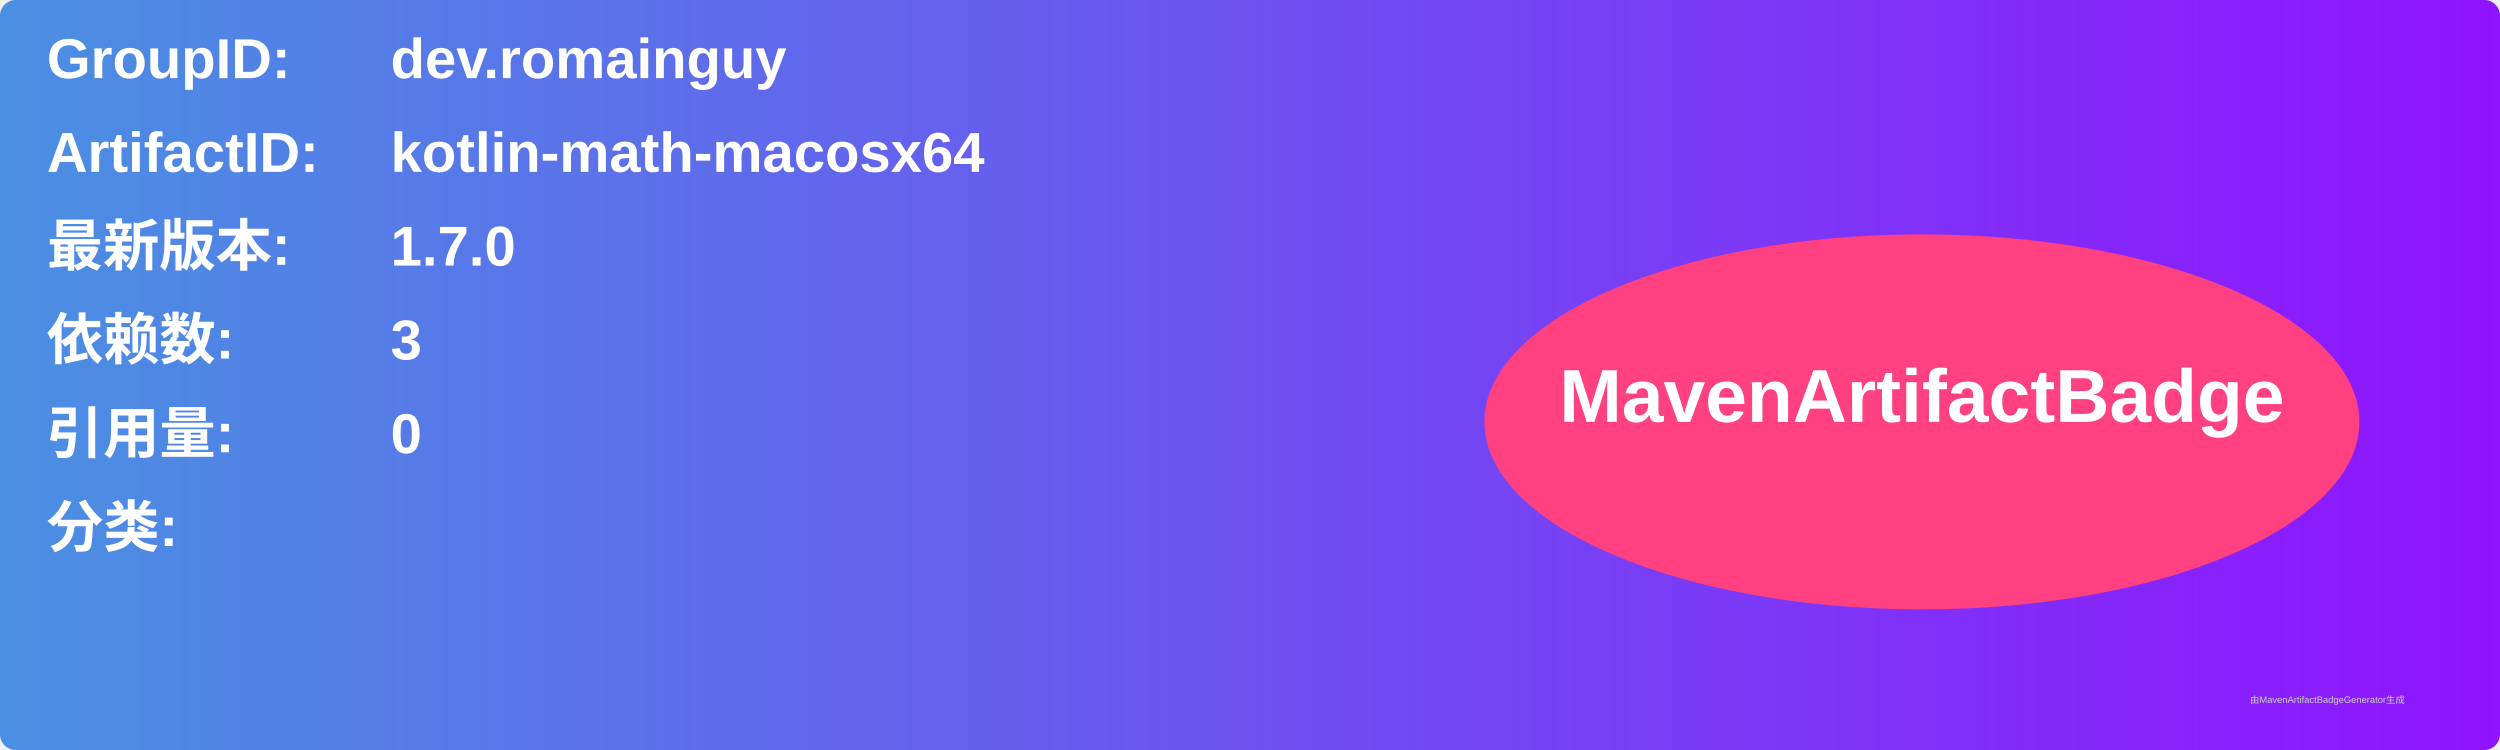
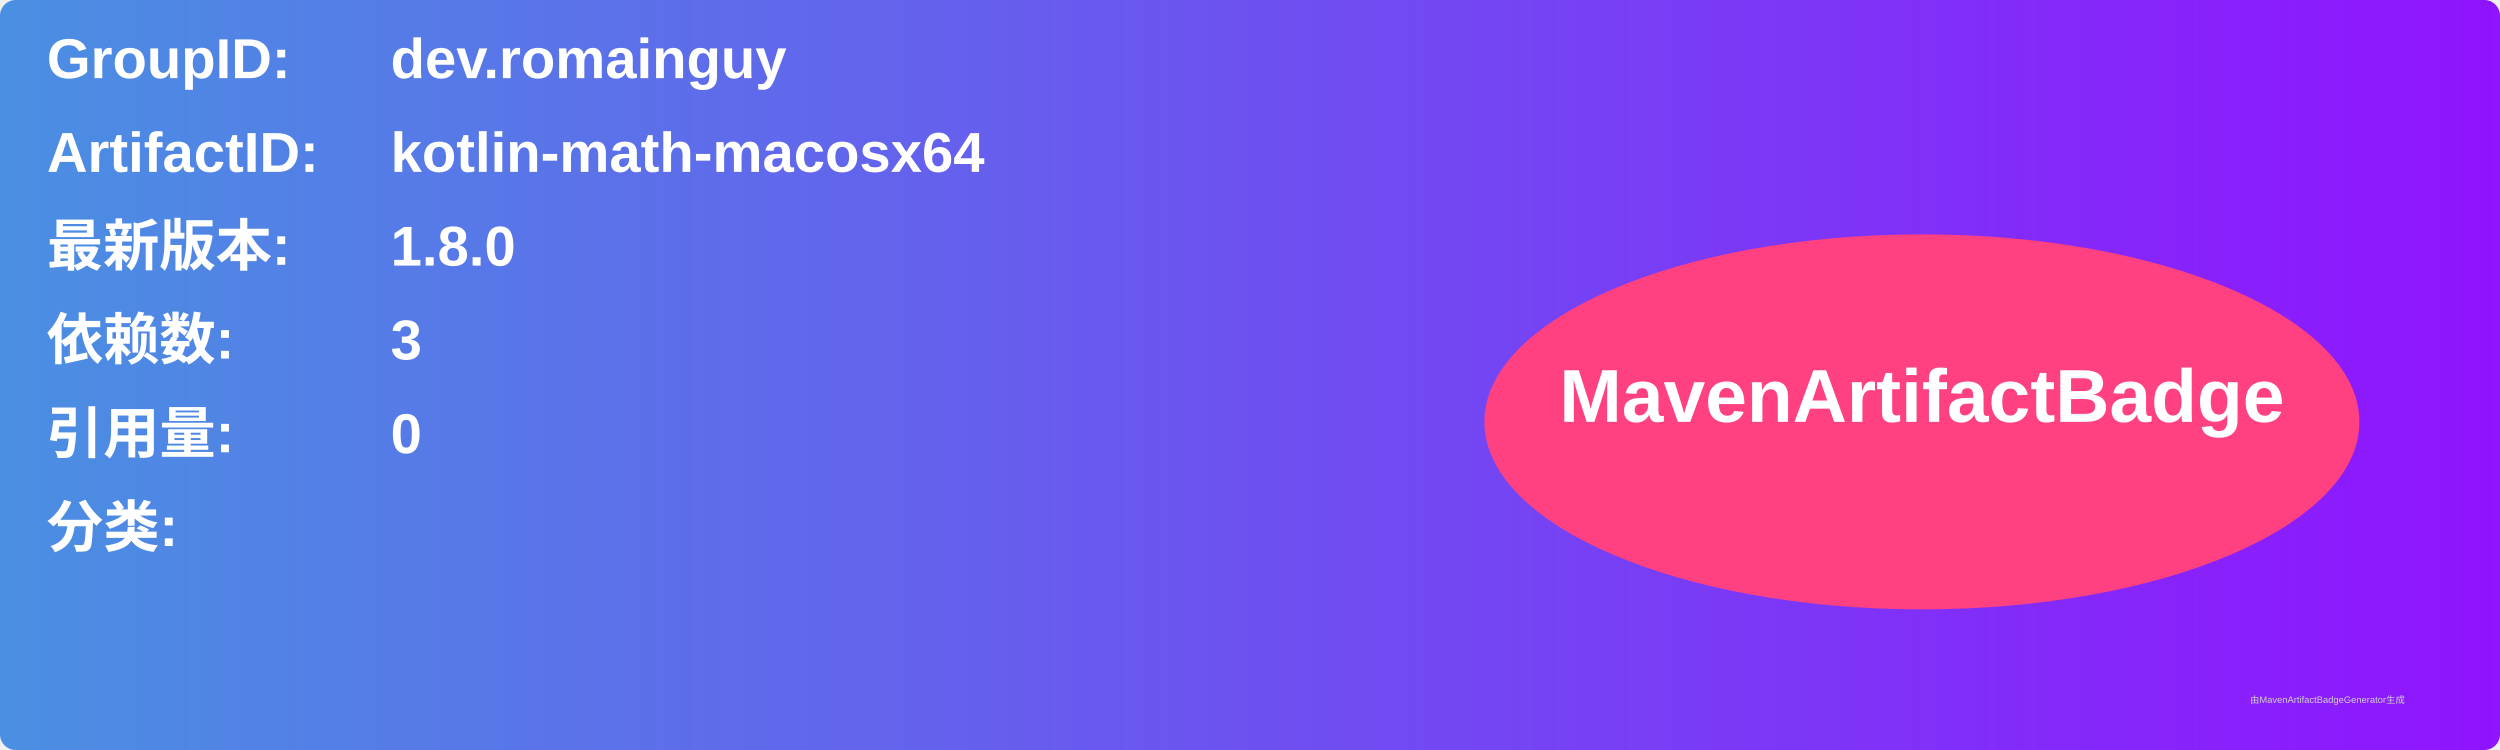
<svg xmlns="http://www.w3.org/2000/svg" width="800" height="240" viewBox="0 0 800 240">
  <linearGradient id="grad" x1="0%" y1="0%" x2="100%" y2="0%">
    <stop offset="0%" stop-color="#4a90e2" />
    <stop offset="100%" stop-color="#9013fe" />
  </linearGradient>
  <rect width="100%" height="100%" rx="5" ry="5" fill="url(#grad)" />
  <g transform="translate(15, 15)">
    <text x="0" y="10" font-family="Arial" font-size="18" fill="white" font-weight="bold" width="260">GroupID:</text>
    <text x="110" y="10" font-family="Arial" font-size="18" fill="white" font-weight="bold" width="460">dev.romainguy</text>
    <text x="0" y="40" font-family="Arial" font-size="18" fill="white" font-weight="bold" width="260">ArtifactID:</text>
    <text x="110" y="40" font-family="Arial" font-size="18" fill="white" font-weight="bold" width="460">kotlin-math-macosx64</text>
    <text x="0" y="70" font-family="Arial" font-size="18" fill="white" font-weight="bold">最新版本:</text>
    <text x="110" y="70" font-family="Arial" font-size="18" fill="white" font-weight="bold">
-       <tspan font-weight="bold">1.7.0</tspan>
+       <tspan font-weight="bold">1.8.0</tspan>
    </text>
    <text x="0" y="100" font-family="Arial" font-size="18" fill="white" font-weight="bold">依赖数: </text>
    <text x="110" y="100" font-family="Arial" font-size="18" fill="white">
      <tspan font-weight="bold">3</tspan>
    </text>
    <text x="0" y="130" font-family="Arial" font-size="18" fill="white" font-weight="bold">引用量: </text>
    <text x="110" y="130" font-family="Arial" font-size="18" fill="white">
      <tspan font-weight="bold">0</tspan>
    </text>
    <text x="0" y="160" font-family="Arial" font-size="18" fill="white" font-weight="bold">分类:</text>
    <text x="10" y="190" font-family="Arial" font-size="10" fill="white">
      <tspan font-weight="bold" />
    </text>
    <ellipse cx="600" cy="120" rx="140" ry="60" fill="#ff4081" />
    <text x="600" y="120" text-anchor="middle" font-family="Arial" font-size="24" fill="white" font-weight="bold">MavenArtifactBadge</text>
  </g>
  <text x="720" y="225" font-family="Arial" font-size="3" fill="#d0d0d0">由MavenArtifactBadgeGenerator生成</text>
</svg>
